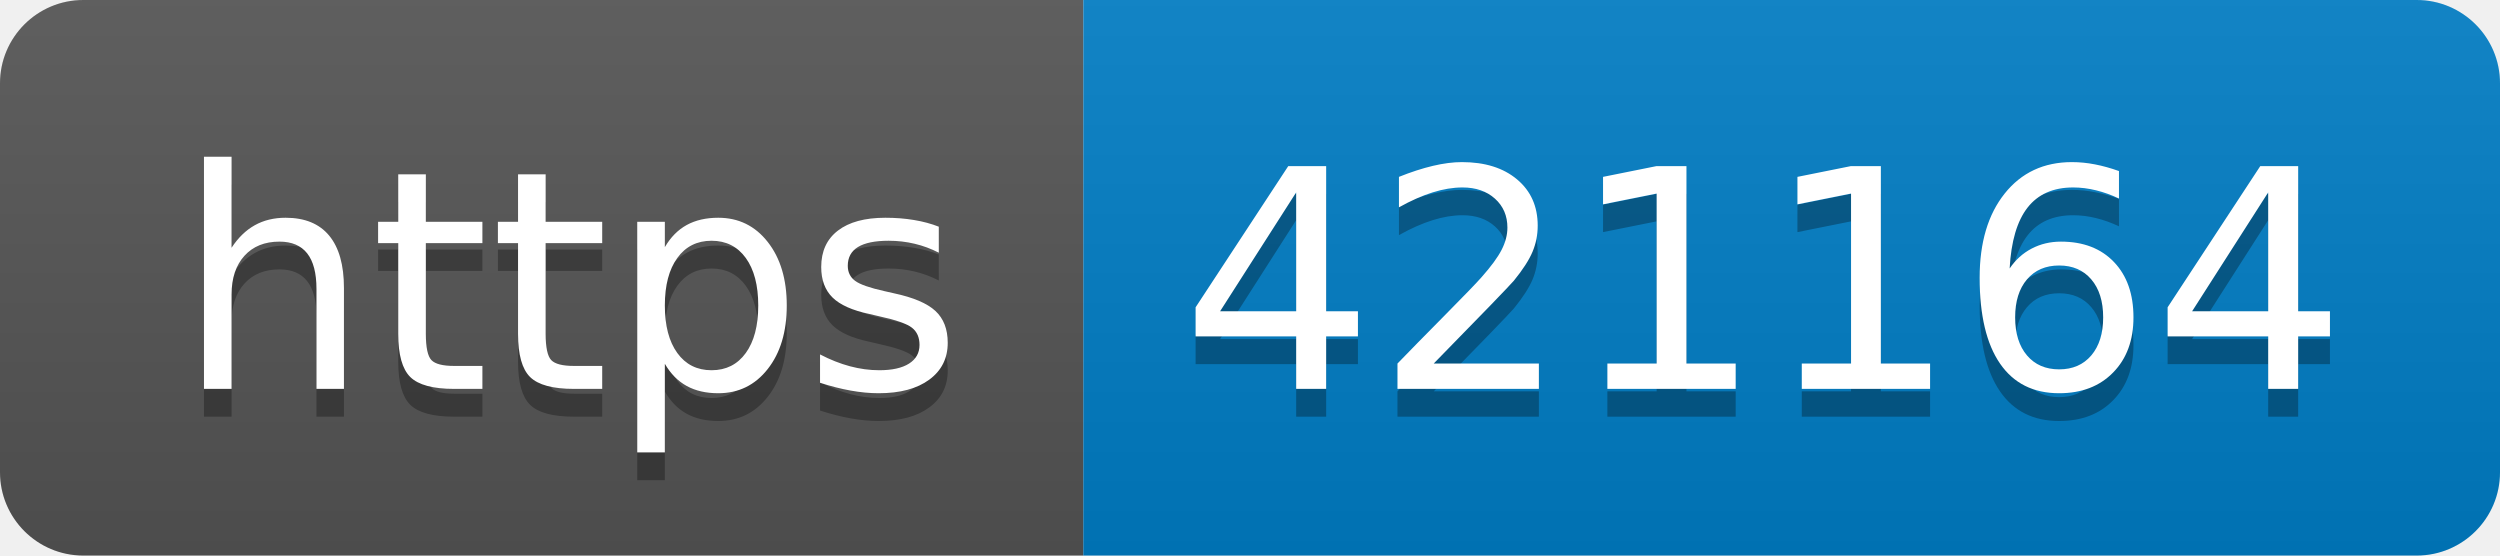
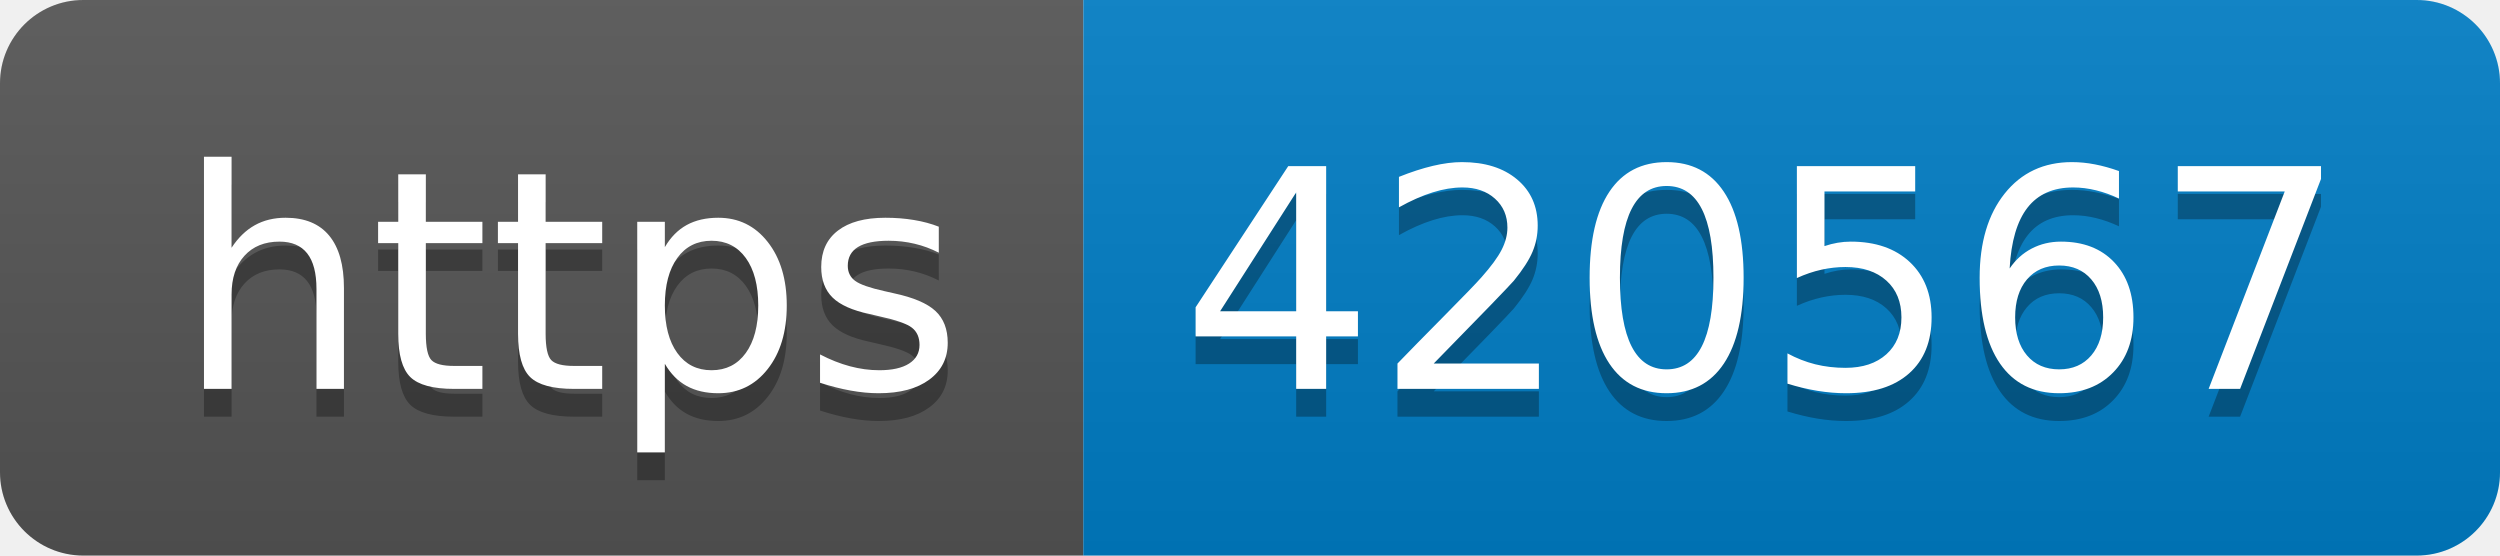
- <svg xmlns="http://www.w3.org/2000/svg" width="90" height="20" role="img" aria-label="https: 421164">
+ <svg xmlns="http://www.w3.org/2000/svg" width="90" height="20" role="img" aria-label="https: 420567">
  <linearGradient id="s" x2="0" y2="100%">
    <stop offset="0" stop-color="#bbb" stop-opacity=".1" />
    <stop offset="1" stop-opacity=".1" />
  </linearGradient>
  <clipPath id="r">
    <rect width="90" height="20" rx="3" fill="#fff" />
  </clipPath>
  <g clip-path="url(#r)">
    <rect width="39" height="20" fill="#555" />
    <rect x="39" width="51" height="20" fill="#007ec6" />
    <rect width="90" height="20" fill="url(#s)" />
  </g>
  <g fill="#fff" text-anchor="middle" font-family="Verdana,Geneva,DejaVu Sans,sans-serif" text-rendering="geometricPrecision" font-size="110">
    <text aria-hidden="true" x="205" y="150" fill="#010101" fill-opacity=".3" transform="scale(.1)" textLength="290">https</text>
    <text x="205" y="140" transform="scale(.1)" fill="#fff" textLength="290">https</text>
-     <text aria-hidden="true" x="635" y="150" fill="#010101" fill-opacity=".3" transform="scale(.1)" textLength="410">421164</text>
-     <text x="635" y="140" transform="scale(.1)" fill="#fff" textLength="410">421164</text>
+     <text aria-hidden="true" x="635" y="150" fill="#010101" fill-opacity=".3" transform="scale(.1)" textLength="410">420567</text>
+     <text x="635" y="140" transform="scale(.1)" fill="#fff" textLength="410">420567</text>
  </g>
</svg>
